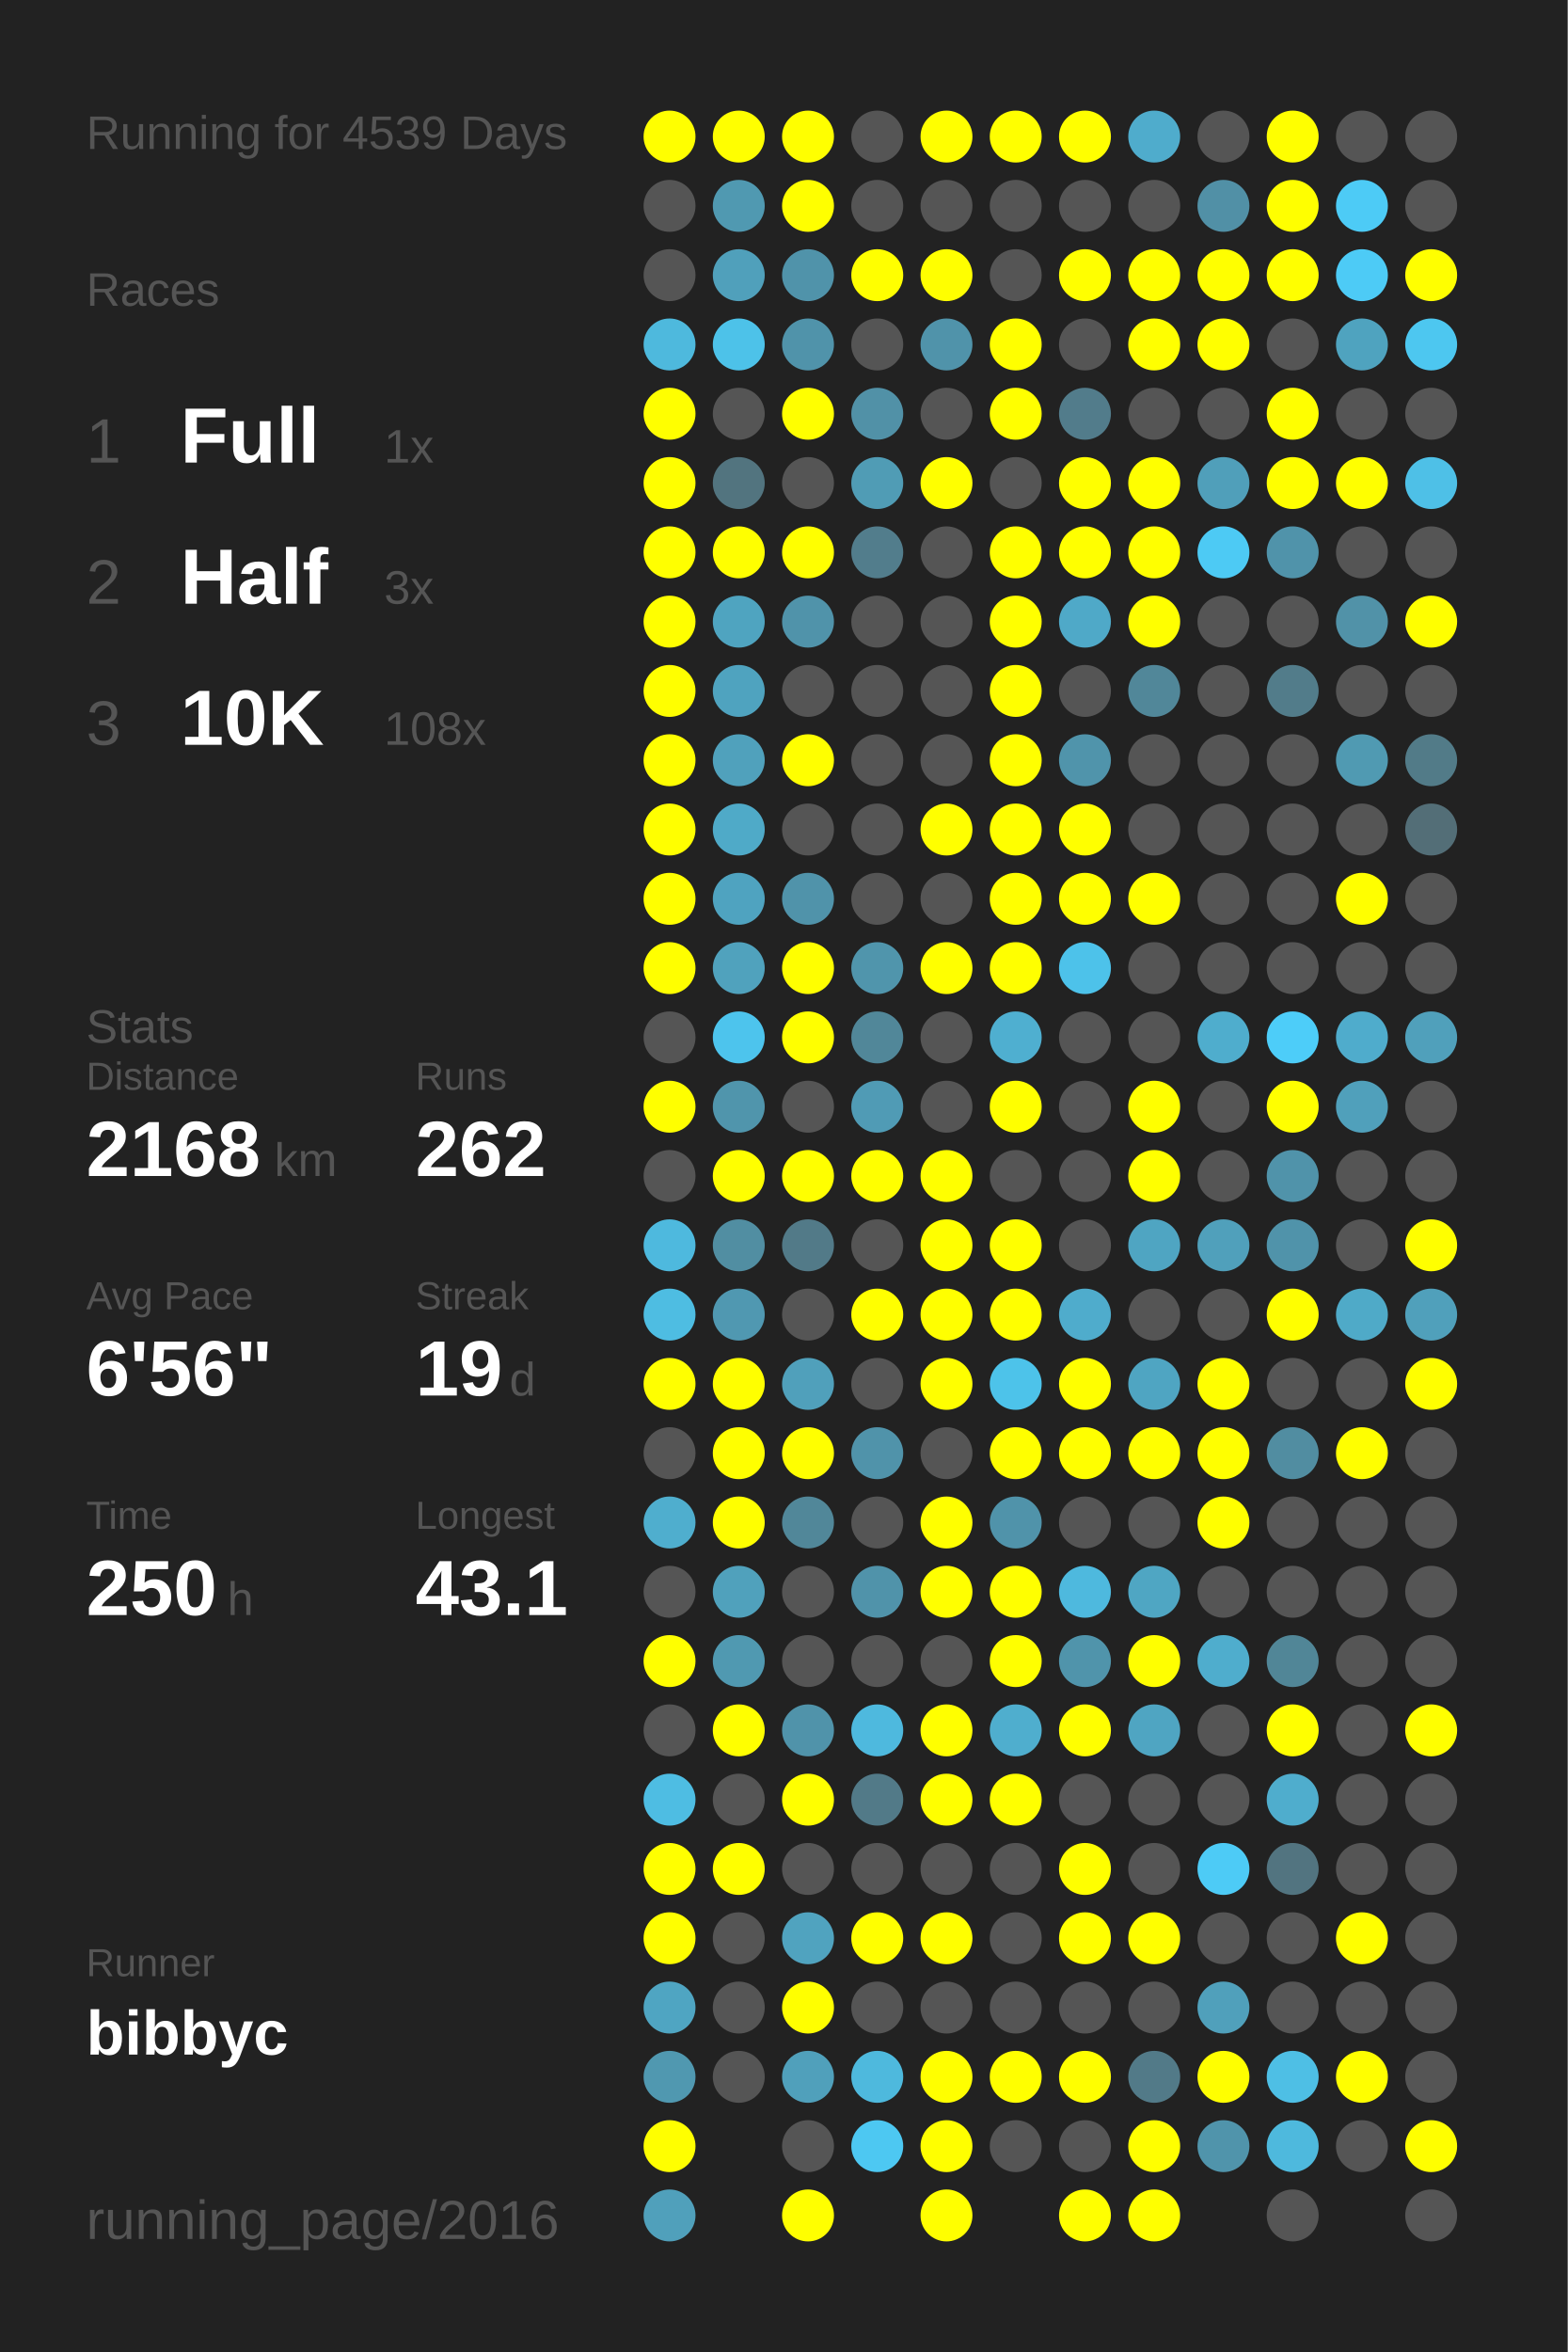
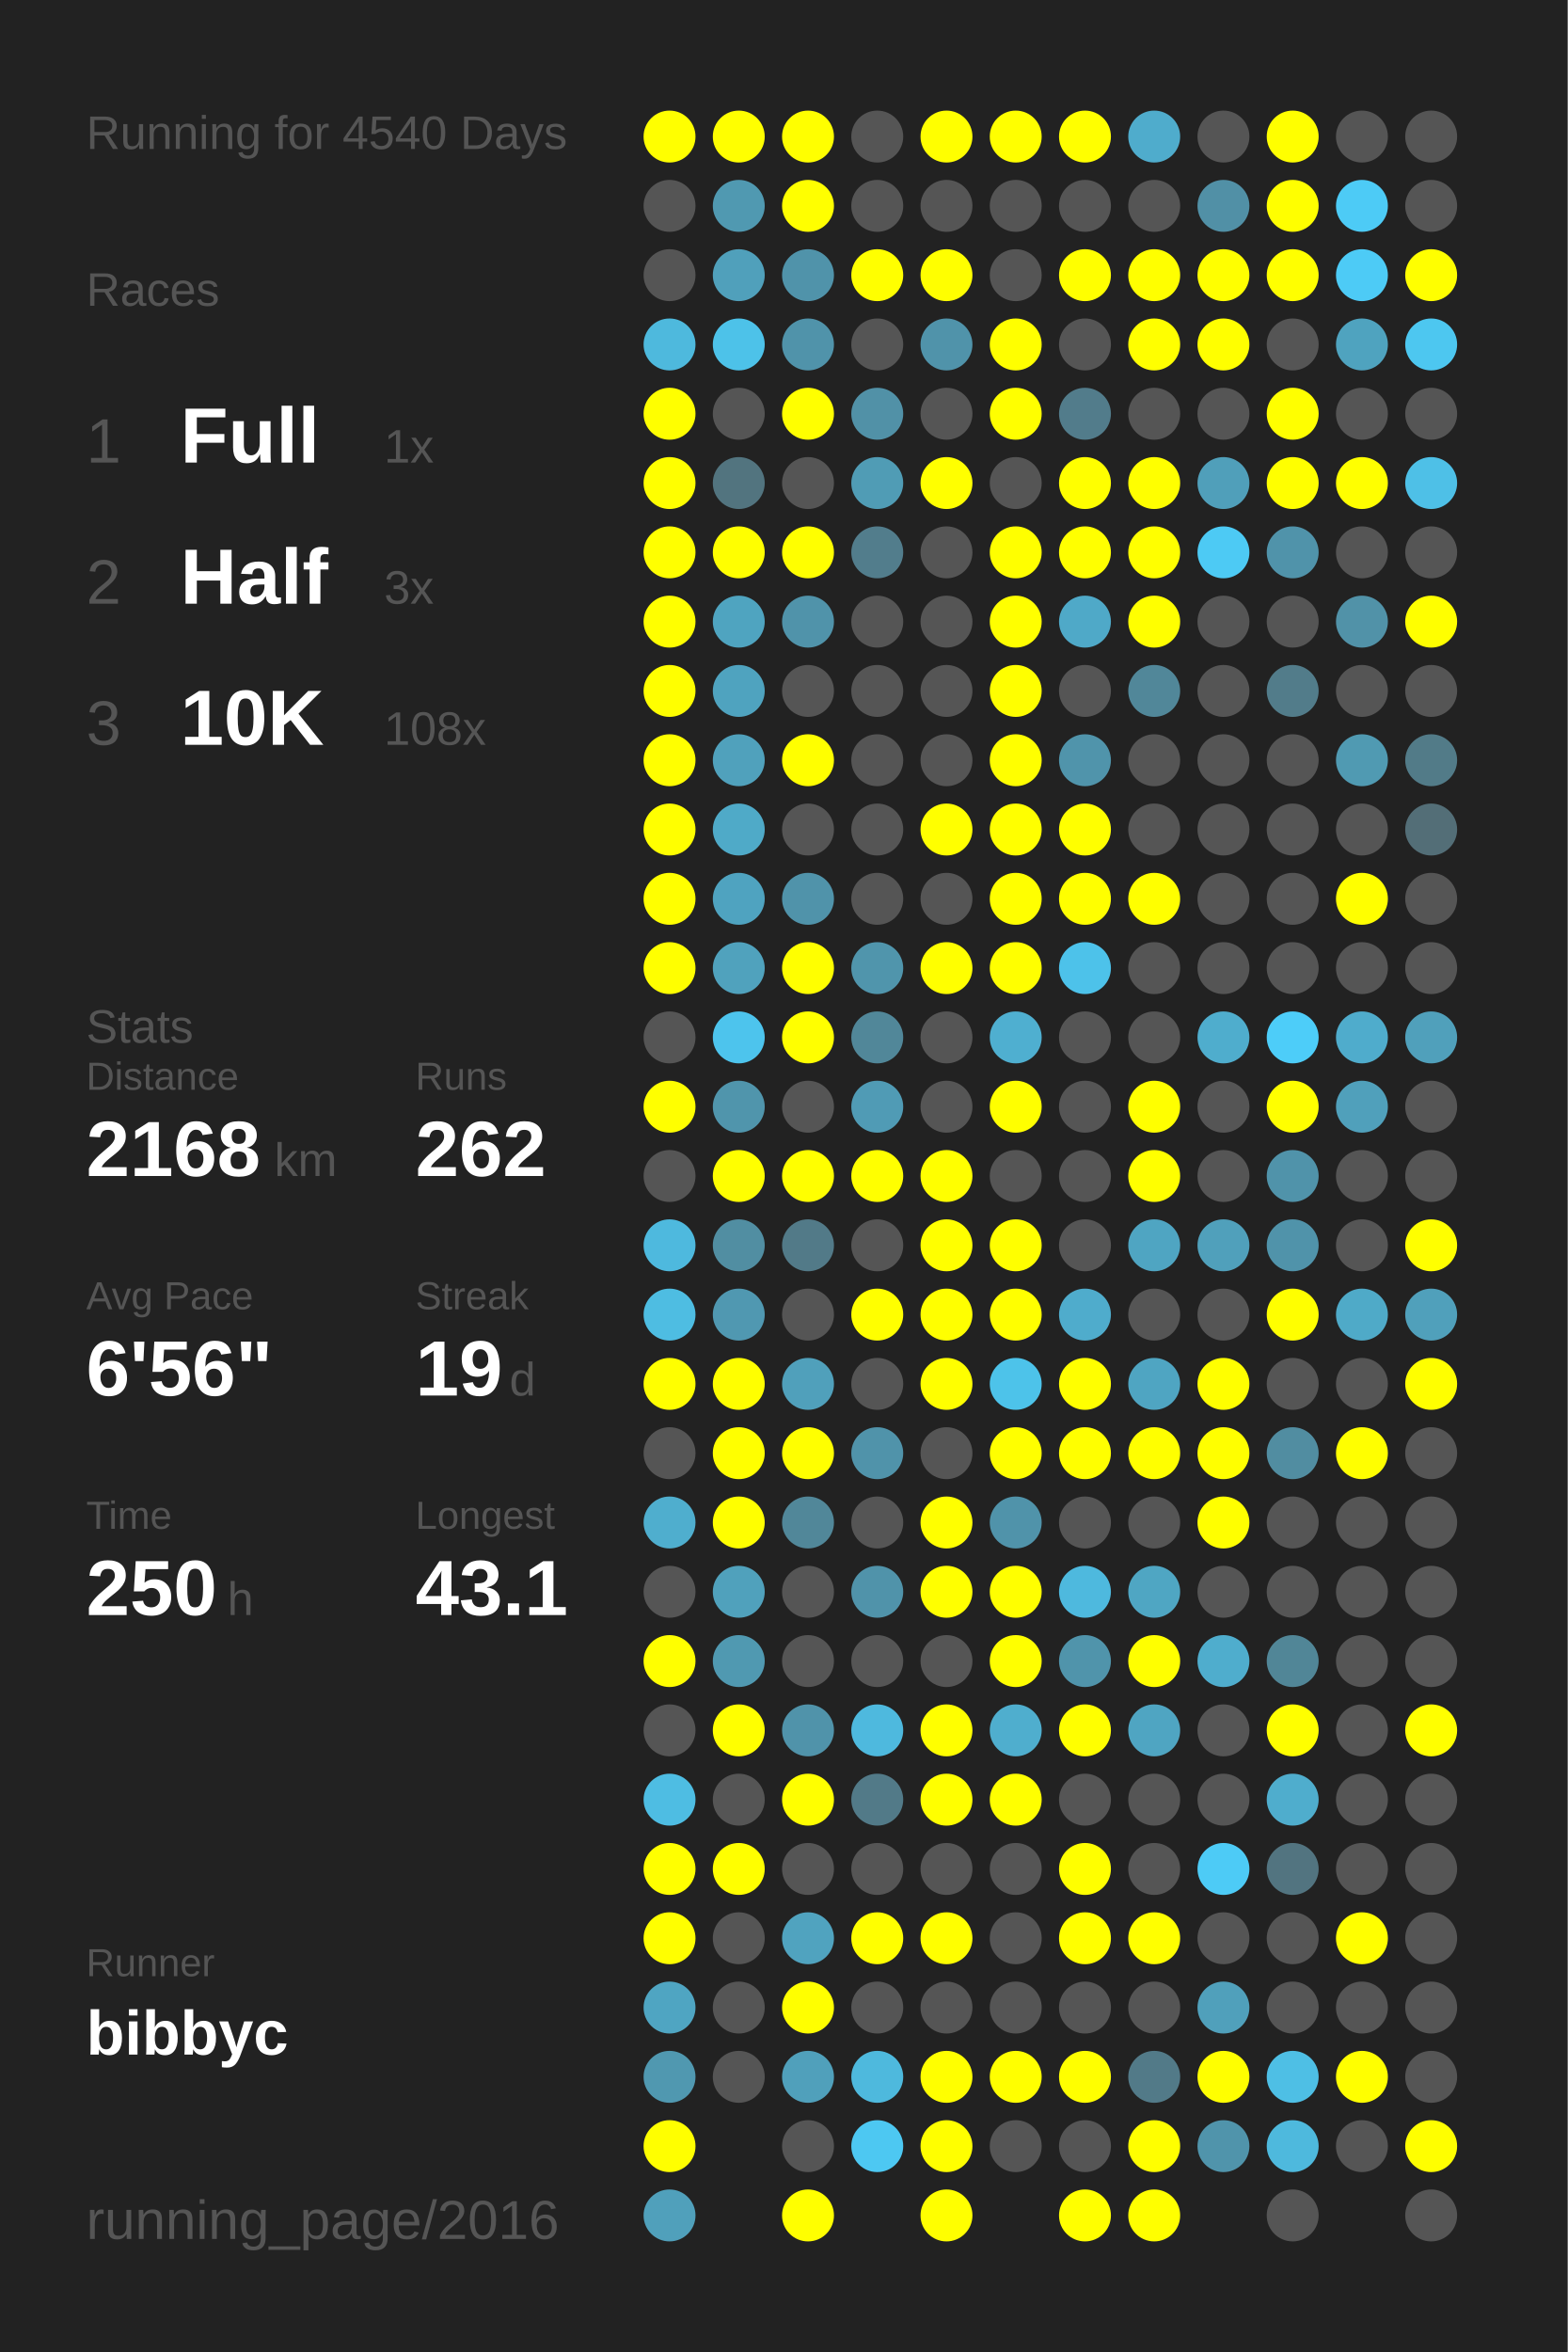
<svg xmlns="http://www.w3.org/2000/svg" baseProfile="full" height="300mm" version="1.1" viewBox="0,0,200,300" width="200mm">
  <defs />
  <rect fill="#222222" height="300" width="200" x="0" y="0" />
-   <text fill="#555555" style="font-size:6px; font-family:Arial;" x="11" y="19">Running for 4539 Days</text>
+   <text fill="#555555" style="font-size:6px; font-family:Arial;" x="11" y="19">Running for 4540 Days</text>
  <text fill="#555555" style="font-size:6px; font-family:Arial;" x="11" y="39">Races</text>
  <text fill="#555555" style="font-size:8px; font-family:Arial;" x="11" y="59">1</text>
  <text fill="#FFFFFF" style="font-size:10px; font-family:Arial; font-weight:bold;" x="23" y="59">Full</text>
  <text fill="#555555" style="font-size:6px; font-family:Arial;" x="49" y="59">1x</text>
  <text fill="#555555" style="font-size:8px; font-family:Arial;" x="11" y="77">2</text>
  <text fill="#FFFFFF" style="font-size:10px; font-family:Arial; font-weight:bold;" x="23" y="77">Half</text>
  <text fill="#555555" style="font-size:6px; font-family:Arial;" x="49" y="77">3x</text>
  <text fill="#555555" style="font-size:8px; font-family:Arial;" x="11" y="95">3</text>
  <text fill="#FFFFFF" style="font-size:10px; font-family:Arial; font-weight:bold;" x="23" y="95">10K</text>
  <text fill="#555555" style="font-size:6px; font-family:Arial;" x="49" y="95">108x</text>
  <text fill="#555555" style="font-size:6px; font-family:Arial;" x="11" y="133">Stats</text>
  <text fill="#555555" style="font-size:5px; font-family:Arial;" x="11" y="139">Distance</text>
  <text fill="#FFFFFF" style="font-size:10px; font-family:Arial; font-weight:bold;" x="11" y="150">2168</text>
  <text fill="#555555" style="font-size:6px; font-family:Arial;" x="35" y="150">km</text>
  <text fill="#555555" style="font-size:5px; font-family:Arial;" x="53" y="139">Runs</text>
  <text fill="#FFFFFF" style="font-size:10px; font-family:Arial; font-weight:bold;" x="53" y="150">262</text>
  <text fill="#555555" style="font-size:5px; font-family:Arial;" x="11" y="167">Avg Pace</text>
  <text fill="#FFFFFF" style="font-size:10px; font-family:Arial; font-weight:bold;" x="11" y="178">6'56"</text>
  <text fill="#555555" style="font-size:5px; font-family:Arial;" x="53" y="167">Streak</text>
  <text fill="#FFFFFF" style="font-size:10px; font-family:Arial; font-weight:bold;" x="53" y="178">19</text>
  <text fill="#555555" style="font-size:6px; font-family:Arial;" x="65" y="178">d</text>
  <text fill="#555555" style="font-size:5px; font-family:Arial;" x="11" y="195">Time</text>
  <text fill="#FFFFFF" style="font-size:10px; font-family:Arial; font-weight:bold;" x="11" y="206">250</text>
  <text fill="#555555" style="font-size:6px; font-family:Arial;" x="29" y="206">h</text>
  <text fill="#555555" style="font-size:5px; font-family:Arial;" x="53" y="195">Longest</text>
  <text fill="#FFFFFF" style="font-size:10px; font-family:Arial; font-weight:bold;" x="53" y="206">43.1</text>
  <text fill="#555555" style="font-size:5px; font-family:Arial;" x="11" y="252.065">Runner</text>
  <text fill="#FFFFFF" style="font-size:8px; font-family:Arial; font-weight:bold;" x="11" y="262.065">bibbyc</text>
  <text fill="#555555" style="font-size:7px; font-family:Arial;" x="11" y="285.581">running_page/2016</text>
  <circle cx="85.417" cy="17.419" fill="#FFFF00" r="3.312" />
  <circle cx="85.417" cy="26.258" fill="#555555" r="3.312" />
  <circle cx="85.417" cy="35.097" fill="#555555" r="3.312" />
  <circle cx="85.417" cy="43.935" fill="#4eb9dd" r="3.312" />
  <circle cx="85.417" cy="52.774" fill="#FFFF00" r="3.312" />
  <circle cx="85.417" cy="61.613" fill="#FFFF00" r="3.312" />
  <circle cx="85.417" cy="70.452" fill="#FFFF00" r="3.312" />
  <circle cx="85.417" cy="79.29" fill="#FFFF00" r="3.312" />
  <circle cx="85.417" cy="88.129" fill="#FFFF00" r="3.312" />
  <circle cx="85.417" cy="96.968" fill="#FFFF00" r="3.312" />
  <circle cx="85.417" cy="105.806" fill="#FFFF00" r="3.312" />
  <circle cx="85.417" cy="114.645" fill="#FFFF00" r="3.312" />
  <circle cx="85.417" cy="123.484" fill="#FFFF00" r="3.312" />
  <circle cx="85.417" cy="132.323" fill="#555555" r="3.312" />
  <circle cx="85.417" cy="141.161" fill="#FFFF00" r="3.312" />
  <circle cx="85.417" cy="150" fill="#555555" r="3.312" />
  <circle cx="85.417" cy="158.839" fill="#4eb9de" r="3.312" />
  <circle cx="85.417" cy="167.677" fill="#4ebde2" r="3.312" />
  <circle cx="85.417" cy="176.516" fill="#FFFF00" r="3.312" />
  <circle cx="85.417" cy="185.355" fill="#555555" r="3.312" />
  <circle cx="85.417" cy="194.194" fill="#4faece" r="3.312" />
  <circle cx="85.417" cy="203.032" fill="#555555" r="3.312" />
  <circle cx="85.417" cy="211.871" fill="#FFFF00" r="3.312" />
  <circle cx="85.417" cy="220.71" fill="#555555" r="3.312" />
  <circle cx="85.417" cy="229.548" fill="#4ebde3" r="3.312" />
  <circle cx="85.417" cy="238.387" fill="#FFFF00" r="3.312" />
  <circle cx="85.417" cy="247.226" fill="#FFFF00" r="3.312" />
  <circle cx="85.417" cy="256.065" fill="#4fa5c2" r="3.312" />
  <circle cx="85.417" cy="264.903" fill="#5098b0" r="3.312" />
  <circle cx="85.417" cy="273.742" fill="#FFFF00" r="3.312" />
  <circle cx="85.417" cy="282.581" fill="#50a0bb" r="3.312" />
  <circle cx="94.25" cy="17.419" fill="#FFFF00" r="3.312" />
  <circle cx="94.25" cy="26.258" fill="#5099b1" r="3.312" />
  <circle cx="94.25" cy="35.097" fill="#50a0bb" r="3.312" />
  <circle cx="94.25" cy="43.935" fill="#4dc2e9" r="3.312" />
  <circle cx="94.25" cy="52.774" fill="#555555" r="3.312" />
  <circle cx="94.25" cy="61.613" fill="#52747f" r="3.312" />
  <circle cx="94.25" cy="70.452" fill="#FFFF00" r="3.312" />
  <circle cx="94.25" cy="79.29" fill="#4fa4c0" r="3.312" />
  <circle cx="94.25" cy="88.129" fill="#4fa3bf" r="3.312" />
  <circle cx="94.25" cy="96.968" fill="#50a1bc" r="3.312" />
  <circle cx="94.25" cy="105.806" fill="#4faac8" r="3.312" />
  <circle cx="94.25" cy="114.645" fill="#4fa3c0" r="3.312" />
  <circle cx="94.25" cy="123.484" fill="#50a2bd" r="3.312" />
  <circle cx="94.25" cy="132.323" fill="#4dc4ed" r="3.312" />
  <circle cx="94.25" cy="141.161" fill="#5095ac" r="3.312" />
  <circle cx="94.25" cy="150" fill="#FFFF00" r="3.312" />
  <circle cx="94.25" cy="158.839" fill="#518ea2" r="3.312" />
  <circle cx="94.25" cy="167.677" fill="#5098b1" r="3.312" />
  <circle cx="94.25" cy="176.516" fill="#FFFF00" r="3.312" />
  <circle cx="94.25" cy="185.355" fill="#FFFF00" r="3.312" />
  <circle cx="94.25" cy="194.194" fill="#FFFF00" r="3.312" />
  <circle cx="94.25" cy="203.032" fill="#50a1bc" r="3.312" />
  <circle cx="94.25" cy="211.871" fill="#5099b1" r="3.312" />
  <circle cx="94.25" cy="220.71" fill="#FFFF00" r="3.312" />
  <circle cx="94.25" cy="229.548" fill="#555555" r="3.312" />
  <circle cx="94.25" cy="238.387" fill="#FFFF00" r="3.312" />
  <circle cx="94.25" cy="247.226" fill="#555555" r="3.312" />
  <circle cx="94.25" cy="256.065" fill="#555555" r="3.312" />
  <circle cx="94.25" cy="264.903" fill="#555555" r="3.312" />
  <circle cx="103.083" cy="17.419" fill="#FFFF00" r="3.312" />
  <circle cx="103.083" cy="26.258" fill="#FFFF00" r="3.312" />
  <circle cx="103.083" cy="35.097" fill="#5093aa" r="3.312" />
  <circle cx="103.083" cy="43.935" fill="#5093aa" r="3.312" />
  <circle cx="103.083" cy="52.774" fill="#FFFF00" r="3.312" />
  <circle cx="103.083" cy="61.613" fill="#555555" r="3.312" />
  <circle cx="103.083" cy="70.452" fill="#FFFF00" r="3.312" />
  <circle cx="103.083" cy="79.29" fill="#5093aa" r="3.312" />
  <circle cx="103.083" cy="88.129" fill="#555555" r="3.312" />
  <circle cx="103.083" cy="96.968" fill="#FFFF00" r="3.312" />
  <circle cx="103.083" cy="105.806" fill="#555555" r="3.312" />
  <circle cx="103.083" cy="114.645" fill="#5093aa" r="3.312" />
  <circle cx="103.083" cy="123.484" fill="#FFFF00" r="3.312" />
  <circle cx="103.083" cy="132.323" fill="#FFFF00" r="3.312" />
  <circle cx="103.083" cy="141.161" fill="#555555" r="3.312" />
  <circle cx="103.083" cy="150" fill="#FFFF00" r="3.312" />
  <circle cx="103.083" cy="158.839" fill="#527a88" r="3.312" />
  <circle cx="103.083" cy="167.677" fill="#555555" r="3.312" />
  <circle cx="103.083" cy="176.516" fill="#50a0bb" r="3.312" />
  <circle cx="103.083" cy="185.355" fill="#FFFF00" r="3.312" />
  <circle cx="103.083" cy="194.194" fill="#518799" r="3.312" />
  <circle cx="103.083" cy="203.032" fill="#555555" r="3.312" />
  <circle cx="103.083" cy="211.871" fill="#555555" r="3.312" />
  <circle cx="103.083" cy="220.71" fill="#5093aa" r="3.312" />
  <circle cx="103.083" cy="229.548" fill="#FFFF00" r="3.312" />
  <circle cx="103.083" cy="238.387" fill="#555555" r="3.312" />
  <circle cx="103.083" cy="247.226" fill="#50a3bf" r="3.312" />
  <circle cx="103.083" cy="256.065" fill="#FFFF00" r="3.312" />
  <circle cx="103.083" cy="264.903" fill="#50a0bb" r="3.312" />
  <circle cx="103.083" cy="273.742" fill="#555555" r="3.312" />
  <circle cx="103.083" cy="282.581" fill="#FFFF00" r="3.312" />
  <circle cx="111.917" cy="17.419" fill="#555555" r="3.312" />
  <circle cx="111.917" cy="26.258" fill="#555555" r="3.312" />
  <circle cx="111.917" cy="35.097" fill="#FFFF00" r="3.312" />
  <circle cx="111.917" cy="43.935" fill="#555555" r="3.312" />
  <circle cx="111.917" cy="52.774" fill="#5191a7" r="3.312" />
  <circle cx="111.917" cy="61.613" fill="#509cb5" r="3.312" />
  <circle cx="111.917" cy="70.452" fill="#527d8c" r="3.312" />
  <circle cx="111.917" cy="79.29" fill="#555555" r="3.312" />
  <circle cx="111.917" cy="88.129" fill="#555555" r="3.312" />
  <circle cx="111.917" cy="96.968" fill="#555555" r="3.312" />
  <circle cx="111.917" cy="105.806" fill="#555555" r="3.312" />
  <circle cx="111.917" cy="114.645" fill="#555555" r="3.312" />
  <circle cx="111.917" cy="123.484" fill="#5095ac" r="3.312" />
  <circle cx="111.917" cy="132.323" fill="#518799" r="3.312" />
  <circle cx="111.917" cy="141.161" fill="#509bb5" r="3.312" />
  <circle cx="111.917" cy="150" fill="#FFFF00" r="3.312" />
  <circle cx="111.917" cy="158.839" fill="#555555" r="3.312" />
  <circle cx="111.917" cy="167.677" fill="#FFFF00" r="3.312" />
  <circle cx="111.917" cy="176.516" fill="#555555" r="3.312" />
  <circle cx="111.917" cy="185.355" fill="#5093aa" r="3.312" />
  <circle cx="111.917" cy="194.194" fill="#555555" r="3.312" />
  <circle cx="111.917" cy="203.032" fill="#5093aa" r="3.312" />
  <circle cx="111.917" cy="211.871" fill="#555555" r="3.312" />
  <circle cx="111.917" cy="220.71" fill="#4eb9de" r="3.312" />
  <circle cx="111.917" cy="229.548" fill="#527a88" r="3.312" />
  <circle cx="111.917" cy="238.387" fill="#555555" r="3.312" />
  <circle cx="111.917" cy="247.226" fill="#FFFF00" r="3.312" />
  <circle cx="111.917" cy="256.065" fill="#555555" r="3.312" />
  <circle cx="111.917" cy="264.903" fill="#4eb9dd" r="3.312" />
  <circle cx="111.917" cy="273.742" fill="#4dc8f2" r="3.312" />
  <circle cx="120.75" cy="17.419" fill="#FFFF00" r="3.312" />
  <circle cx="120.75" cy="26.258" fill="#555555" r="3.312" />
  <circle cx="120.75" cy="35.097" fill="#FFFF00" r="3.312" />
  <circle cx="120.75" cy="43.935" fill="#5093aa" r="3.312" />
  <circle cx="120.75" cy="52.774" fill="#555555" r="3.312" />
  <circle cx="120.75" cy="61.613" fill="#FFFF00" r="3.312" />
  <circle cx="120.75" cy="70.452" fill="#555555" r="3.312" />
  <circle cx="120.75" cy="79.29" fill="#555555" r="3.312" />
  <circle cx="120.75" cy="88.129" fill="#555555" r="3.312" />
  <circle cx="120.75" cy="96.968" fill="#555555" r="3.312" />
  <circle cx="120.75" cy="105.806" fill="#FFFF00" r="3.312" />
  <circle cx="120.75" cy="114.645" fill="#555555" r="3.312" />
  <circle cx="120.75" cy="123.484" fill="#FFFF00" r="3.312" />
  <circle cx="120.75" cy="132.323" fill="#555555" r="3.312" />
  <circle cx="120.75" cy="141.161" fill="#555555" r="3.312" />
  <circle cx="120.75" cy="150" fill="#FFFF00" r="3.312" />
  <circle cx="120.75" cy="158.839" fill="#FFFF00" r="3.312" />
  <circle cx="120.75" cy="167.677" fill="#FFFF00" r="3.312" />
  <circle cx="120.75" cy="176.516" fill="#FFFF00" r="3.312" />
  <circle cx="120.75" cy="185.355" fill="#555555" r="3.312" />
  <circle cx="120.75" cy="194.194" fill="#FFFF00" r="3.312" />
  <circle cx="120.75" cy="203.032" fill="#FFFF00" r="3.312" />
  <circle cx="120.75" cy="211.871" fill="#555555" r="3.312" />
  <circle cx="120.75" cy="220.71" fill="#FFFF00" r="3.312" />
  <circle cx="120.75" cy="229.548" fill="#FFFF00" r="3.312" />
  <circle cx="120.75" cy="238.387" fill="#555555" r="3.312" />
  <circle cx="120.75" cy="247.226" fill="#FFFF00" r="3.312" />
  <circle cx="120.75" cy="256.065" fill="#555555" r="3.312" />
  <circle cx="120.75" cy="264.903" fill="#FFFF00" r="3.312" />
  <circle cx="120.75" cy="273.742" fill="#FFFF00" r="3.312" />
  <circle cx="120.75" cy="282.581" fill="#FFFF00" r="3.312" />
  <circle cx="129.583" cy="17.419" fill="#FFFF00" r="3.312" />
  <circle cx="129.583" cy="26.258" fill="#555555" r="3.312" />
  <circle cx="129.583" cy="35.097" fill="#555555" r="3.312" />
  <circle cx="129.583" cy="43.935" fill="#FFFF00" r="3.312" />
  <circle cx="129.583" cy="52.774" fill="#FFFF00" r="3.312" />
  <circle cx="129.583" cy="61.613" fill="#555555" r="3.312" />
  <circle cx="129.583" cy="70.452" fill="#FFFF00" r="3.312" />
  <circle cx="129.583" cy="79.29" fill="#FFFF00" r="3.312" />
  <circle cx="129.583" cy="88.129" fill="#FFFF00" r="3.312" />
  <circle cx="129.583" cy="96.968" fill="#FFFF00" r="3.312" />
  <circle cx="129.583" cy="105.806" fill="#FFFF00" r="3.312" />
  <circle cx="129.583" cy="114.645" fill="#FFFF00" r="3.312" />
  <circle cx="129.583" cy="123.484" fill="#FFFF00" r="3.312" />
  <circle cx="129.583" cy="132.323" fill="#4fafd0" r="3.312" />
  <circle cx="129.583" cy="141.161" fill="#FFFF00" r="3.312" />
  <circle cx="129.583" cy="150" fill="#555555" r="3.312" />
  <circle cx="129.583" cy="158.839" fill="#FFFF00" r="3.312" />
  <circle cx="129.583" cy="167.677" fill="#FFFF00" r="3.312" />
  <circle cx="129.583" cy="176.516" fill="#4dc3ea" r="3.312" />
  <circle cx="129.583" cy="185.355" fill="#FFFF00" r="3.312" />
  <circle cx="129.583" cy="194.194" fill="#5093aa" r="3.312" />
  <circle cx="129.583" cy="203.032" fill="#FFFF00" r="3.312" />
  <circle cx="129.583" cy="211.871" fill="#FFFF00" r="3.312" />
  <circle cx="129.583" cy="220.71" fill="#4faece" r="3.312" />
  <circle cx="129.583" cy="229.548" fill="#FFFF00" r="3.312" />
  <circle cx="129.583" cy="238.387" fill="#555555" r="3.312" />
  <circle cx="129.583" cy="247.226" fill="#555555" r="3.312" />
  <circle cx="129.583" cy="256.065" fill="#555555" r="3.312" />
  <circle cx="129.583" cy="264.903" fill="#FFFF00" r="3.312" />
  <circle cx="129.583" cy="273.742" fill="#555555" r="3.312" />
  <circle cx="138.417" cy="17.419" fill="#FFFF00" r="3.312" />
  <circle cx="138.417" cy="26.258" fill="#555555" r="3.312" />
  <circle cx="138.417" cy="35.097" fill="#FFFF00" r="3.312" />
  <circle cx="138.417" cy="43.935" fill="#555555" r="3.312" />
  <circle cx="138.417" cy="52.774" fill="#527c8b" r="3.312" />
  <circle cx="138.417" cy="61.613" fill="#FFFF00" r="3.312" />
  <circle cx="138.417" cy="70.452" fill="#FFFF00" r="3.312" />
  <circle cx="138.417" cy="79.29" fill="#4fa9c8" r="3.312" />
  <circle cx="138.417" cy="88.129" fill="#555555" r="3.312" />
  <circle cx="138.417" cy="96.968" fill="#5094ab" r="3.312" />
  <circle cx="138.417" cy="105.806" fill="#FFFF00" r="3.312" />
  <circle cx="138.417" cy="114.645" fill="#FFFF00" r="3.312" />
  <circle cx="138.417" cy="123.484" fill="#4dc2ea" r="3.312" />
  <circle cx="138.417" cy="132.323" fill="#555555" r="3.312" />
  <circle cx="138.417" cy="141.161" fill="#555555" r="3.312" />
  <circle cx="138.417" cy="150" fill="#555555" r="3.312" />
  <circle cx="138.417" cy="158.839" fill="#555555" r="3.312" />
  <circle cx="138.417" cy="167.677" fill="#4faccc" r="3.312" />
  <circle cx="138.417" cy="176.516" fill="#FFFF00" r="3.312" />
  <circle cx="138.417" cy="185.355" fill="#FFFF00" r="3.312" />
  <circle cx="138.417" cy="194.194" fill="#555555" r="3.312" />
  <circle cx="138.417" cy="203.032" fill="#4eb9de" r="3.312" />
  <circle cx="138.417" cy="211.871" fill="#5094ab" r="3.312" />
  <circle cx="138.417" cy="220.71" fill="#FFFF00" r="3.312" />
  <circle cx="138.417" cy="229.548" fill="#555555" r="3.312" />
  <circle cx="138.417" cy="238.387" fill="#FFFF00" r="3.312" />
  <circle cx="138.417" cy="247.226" fill="#FFFF00" r="3.312" />
  <circle cx="138.417" cy="256.065" fill="#555555" r="3.312" />
  <circle cx="138.417" cy="264.903" fill="#FFFF00" r="3.312" />
  <circle cx="138.417" cy="273.742" fill="#555555" r="3.312" />
  <circle cx="138.417" cy="282.581" fill="#FFFF00" r="3.312" />
  <circle cx="147.25" cy="17.419" fill="#4faccc" r="3.312" />
  <circle cx="147.25" cy="26.258" fill="#555555" r="3.312" />
  <circle cx="147.25" cy="35.097" fill="#FFFF00" r="3.312" />
  <circle cx="147.25" cy="43.935" fill="#FFFF00" r="3.312" />
  <circle cx="147.25" cy="52.774" fill="#555555" r="3.312" />
  <circle cx="147.25" cy="61.613" fill="#FFFF00" r="3.312" />
  <circle cx="147.25" cy="70.452" fill="#FFFF00" r="3.312" />
  <circle cx="147.25" cy="79.29" fill="#FFFF00" r="3.312" />
  <circle cx="147.25" cy="88.129" fill="#518799" r="3.312" />
  <circle cx="147.25" cy="96.968" fill="#555555" r="3.312" />
  <circle cx="147.25" cy="105.806" fill="#555555" r="3.312" />
  <circle cx="147.25" cy="114.645" fill="#FFFF00" r="3.312" />
  <circle cx="147.25" cy="123.484" fill="#555555" r="3.312" />
  <circle cx="147.25" cy="132.323" fill="#555555" r="3.312" />
  <circle cx="147.25" cy="141.161" fill="#FFFF00" r="3.312" />
  <circle cx="147.25" cy="150" fill="#FFFF00" r="3.312" />
  <circle cx="147.25" cy="158.839" fill="#4fa5c2" r="3.312" />
  <circle cx="147.25" cy="167.677" fill="#555555" r="3.312" />
  <circle cx="147.25" cy="176.516" fill="#4fa5c2" r="3.312" />
  <circle cx="147.25" cy="185.355" fill="#FFFF00" r="3.312" />
  <circle cx="147.25" cy="194.194" fill="#555555" r="3.312" />
  <circle cx="147.25" cy="203.032" fill="#4fa6c3" r="3.312" />
  <circle cx="147.25" cy="211.871" fill="#FFFF00" r="3.312" />
  <circle cx="147.25" cy="220.71" fill="#4fa5c2" r="3.312" />
  <circle cx="147.25" cy="229.548" fill="#555555" r="3.312" />
  <circle cx="147.25" cy="238.387" fill="#555555" r="3.312" />
  <circle cx="147.25" cy="247.226" fill="#FFFF00" r="3.312" />
  <circle cx="147.25" cy="256.065" fill="#555555" r="3.312" />
  <circle cx="147.25" cy="264.903" fill="#527a88" r="3.312" />
  <circle cx="147.25" cy="273.742" fill="#FFFF00" r="3.312" />
  <circle cx="147.25" cy="282.581" fill="#FFFF00" r="3.312" />
  <circle cx="156.083" cy="17.419" fill="#555555" r="3.312" />
  <circle cx="156.083" cy="26.258" fill="#5190a6" r="3.312" />
  <circle cx="156.083" cy="35.097" fill="#FFFF00" r="3.312" />
  <circle cx="156.083" cy="43.935" fill="#FFFF00" r="3.312" />
  <circle cx="156.083" cy="52.774" fill="#555555" r="3.312" />
  <circle cx="156.083" cy="61.613" fill="#509fba" r="3.312" />
  <circle cx="156.083" cy="70.452" fill="#4dcaf4" r="3.312" />
  <circle cx="156.083" cy="79.29" fill="#555555" r="3.312" />
  <circle cx="156.083" cy="88.129" fill="#555555" r="3.312" />
  <circle cx="156.083" cy="96.968" fill="#555555" r="3.312" />
  <circle cx="156.083" cy="105.806" fill="#555555" r="3.312" />
  <circle cx="156.083" cy="114.645" fill="#555555" r="3.312" />
  <circle cx="156.083" cy="123.484" fill="#555555" r="3.312" />
  <circle cx="156.083" cy="132.323" fill="#4fadcd" r="3.312" />
  <circle cx="156.083" cy="141.161" fill="#555555" r="3.312" />
  <circle cx="156.083" cy="150" fill="#555555" r="3.312" />
  <circle cx="156.083" cy="158.839" fill="#50a0bb" r="3.312" />
  <circle cx="156.083" cy="167.677" fill="#555555" r="3.312" />
  <circle cx="156.083" cy="176.516" fill="#FFFF00" r="3.312" />
  <circle cx="156.083" cy="185.355" fill="#FFFF00" r="3.312" />
  <circle cx="156.083" cy="194.194" fill="#FFFF00" r="3.312" />
  <circle cx="156.083" cy="203.032" fill="#555555" r="3.312" />
  <circle cx="156.083" cy="211.871" fill="#4fadcd" r="3.312" />
  <circle cx="156.083" cy="220.71" fill="#555555" r="3.312" />
  <circle cx="156.083" cy="229.548" fill="#555555" r="3.312" />
  <circle cx="156.083" cy="238.387" fill="#4dcbf6" r="3.312" />
  <circle cx="156.083" cy="247.226" fill="#555555" r="3.312" />
  <circle cx="156.083" cy="256.065" fill="#50a0bb" r="3.312" />
  <circle cx="156.083" cy="264.903" fill="#FFFF00" r="3.312" />
  <circle cx="156.083" cy="273.742" fill="#5094ab" r="3.312" />
  <circle cx="164.917" cy="17.419" fill="#FFFF00" r="3.312" />
  <circle cx="164.917" cy="26.258" fill="#FFFF00" r="3.312" />
  <circle cx="164.917" cy="35.097" fill="#FFFF00" r="3.312" />
  <circle cx="164.917" cy="43.935" fill="#555555" r="3.312" />
  <circle cx="164.917" cy="52.774" fill="#FFFF00" r="3.312" />
  <circle cx="164.917" cy="61.613" fill="#FFFF00" r="3.312" />
  <circle cx="164.917" cy="70.452" fill="#5093aa" r="3.312" />
  <circle cx="164.917" cy="79.29" fill="#555555" r="3.312" />
  <circle cx="164.917" cy="88.129" fill="#527c8a" r="3.312" />
  <circle cx="164.917" cy="96.968" fill="#555555" r="3.312" />
  <circle cx="164.917" cy="105.806" fill="#555555" r="3.312" />
  <circle cx="164.917" cy="114.645" fill="#555555" r="3.312" />
  <circle cx="164.917" cy="123.484" fill="#555555" r="3.312" />
  <circle cx="164.917" cy="132.323" fill="#4dcdf9" r="3.312" />
  <circle cx="164.917" cy="141.161" fill="#FFFF00" r="3.312" />
  <circle cx="164.917" cy="150" fill="#5093aa" r="3.312" />
  <circle cx="164.917" cy="158.839" fill="#5093aa" r="3.312" />
  <circle cx="164.917" cy="167.677" fill="#FFFF00" r="3.312" />
  <circle cx="164.917" cy="176.516" fill="#555555" r="3.312" />
  <circle cx="164.917" cy="185.355" fill="#518da1" r="3.312" />
  <circle cx="164.917" cy="194.194" fill="#555555" r="3.312" />
  <circle cx="164.917" cy="203.032" fill="#555555" r="3.312" />
  <circle cx="164.917" cy="211.871" fill="#518697" r="3.312" />
  <circle cx="164.917" cy="220.71" fill="#FFFF00" r="3.312" />
  <circle cx="164.917" cy="229.548" fill="#4fadcd" r="3.312" />
  <circle cx="164.917" cy="238.387" fill="#527480" r="3.312" />
  <circle cx="164.917" cy="247.226" fill="#555555" r="3.312" />
  <circle cx="164.917" cy="256.065" fill="#555555" r="3.312" />
  <circle cx="164.917" cy="264.903" fill="#4ebfe5" r="3.312" />
  <circle cx="164.917" cy="273.742" fill="#4eb9dd" r="3.312" />
  <circle cx="164.917" cy="282.581" fill="#555555" r="3.312" />
  <circle cx="173.75" cy="17.419" fill="#555555" r="3.312" />
  <circle cx="173.75" cy="26.258" fill="#4dcbf6" r="3.312" />
  <circle cx="173.75" cy="35.097" fill="#4dcbf6" r="3.312" />
  <circle cx="173.75" cy="43.935" fill="#4fa3bf" r="3.312" />
  <circle cx="173.75" cy="52.774" fill="#555555" r="3.312" />
  <circle cx="173.75" cy="61.613" fill="#FFFF00" r="3.312" />
  <circle cx="173.75" cy="70.452" fill="#555555" r="3.312" />
  <circle cx="173.75" cy="79.29" fill="#5192a8" r="3.312" />
  <circle cx="173.75" cy="88.129" fill="#555555" r="3.312" />
  <circle cx="173.75" cy="96.968" fill="#509ab2" r="3.312" />
  <circle cx="173.75" cy="105.806" fill="#555555" r="3.312" />
  <circle cx="173.75" cy="114.645" fill="#FFFF00" r="3.312" />
  <circle cx="173.75" cy="123.484" fill="#555555" r="3.312" />
  <circle cx="173.75" cy="132.323" fill="#4faccc" r="3.312" />
  <circle cx="173.75" cy="141.161" fill="#50a0bb" r="3.312" />
  <circle cx="173.75" cy="150" fill="#555555" r="3.312" />
  <circle cx="173.75" cy="158.839" fill="#555555" r="3.312" />
  <circle cx="173.75" cy="167.677" fill="#4faac8" r="3.312" />
  <circle cx="173.75" cy="176.516" fill="#555555" r="3.312" />
  <circle cx="173.75" cy="185.355" fill="#FFFF00" r="3.312" />
  <circle cx="173.75" cy="194.194" fill="#555555" r="3.312" />
  <circle cx="173.75" cy="203.032" fill="#555555" r="3.312" />
  <circle cx="173.75" cy="211.871" fill="#555555" r="3.312" />
  <circle cx="173.75" cy="220.71" fill="#555555" r="3.312" />
  <circle cx="173.75" cy="229.548" fill="#555555" r="3.312" />
  <circle cx="173.75" cy="238.387" fill="#555555" r="3.312" />
  <circle cx="173.75" cy="247.226" fill="#FFFF00" r="3.312" />
  <circle cx="173.75" cy="256.065" fill="#555555" r="3.312" />
  <circle cx="173.75" cy="264.903" fill="#FFFF00" r="3.312" />
  <circle cx="173.75" cy="273.742" fill="#555555" r="3.312" />
  <circle cx="182.583" cy="17.419" fill="#555555" r="3.312" />
  <circle cx="182.583" cy="26.258" fill="#555555" r="3.312" />
  <circle cx="182.583" cy="35.097" fill="#FFFF00" r="3.312" />
  <circle cx="182.583" cy="43.935" fill="#4dc7f0" r="3.312" />
  <circle cx="182.583" cy="52.774" fill="#555555" r="3.312" />
  <circle cx="182.583" cy="61.613" fill="#4ec0e7" r="3.312" />
  <circle cx="182.583" cy="70.452" fill="#555555" r="3.312" />
  <circle cx="182.583" cy="79.29" fill="#FFFF00" r="3.312" />
  <circle cx="182.583" cy="88.129" fill="#555555" r="3.312" />
  <circle cx="182.583" cy="96.968" fill="#527b88" r="3.312" />
  <circle cx="182.583" cy="105.806" fill="#536e77" r="3.312" />
  <circle cx="182.583" cy="114.645" fill="#555555" r="3.312" />
  <circle cx="182.583" cy="123.484" fill="#555555" r="3.312" />
  <circle cx="182.583" cy="132.323" fill="#50a0bb" r="3.312" />
  <circle cx="182.583" cy="141.161" fill="#555555" r="3.312" />
  <circle cx="182.583" cy="150" fill="#555555" r="3.312" />
  <circle cx="182.583" cy="158.839" fill="#FFFF00" r="3.312" />
  <circle cx="182.583" cy="167.677" fill="#50a0bb" r="3.312" />
  <circle cx="182.583" cy="176.516" fill="#FFFF00" r="3.312" />
  <circle cx="182.583" cy="185.355" fill="#555555" r="3.312" />
  <circle cx="182.583" cy="194.194" fill="#555555" r="3.312" />
  <circle cx="182.583" cy="203.032" fill="#555555" r="3.312" />
  <circle cx="182.583" cy="211.871" fill="#555555" r="3.312" />
  <circle cx="182.583" cy="220.71" fill="#FFFF00" r="3.312" />
  <circle cx="182.583" cy="229.548" fill="#555555" r="3.312" />
  <circle cx="182.583" cy="238.387" fill="#555555" r="3.312" />
  <circle cx="182.583" cy="247.226" fill="#555555" r="3.312" />
  <circle cx="182.583" cy="256.065" fill="#555555" r="3.312" />
  <circle cx="182.583" cy="264.903" fill="#555555" r="3.312" />
  <circle cx="182.583" cy="273.742" fill="#FFFF00" r="3.312" />
  <circle cx="182.583" cy="282.581" fill="#555555" r="3.312" />
</svg>
